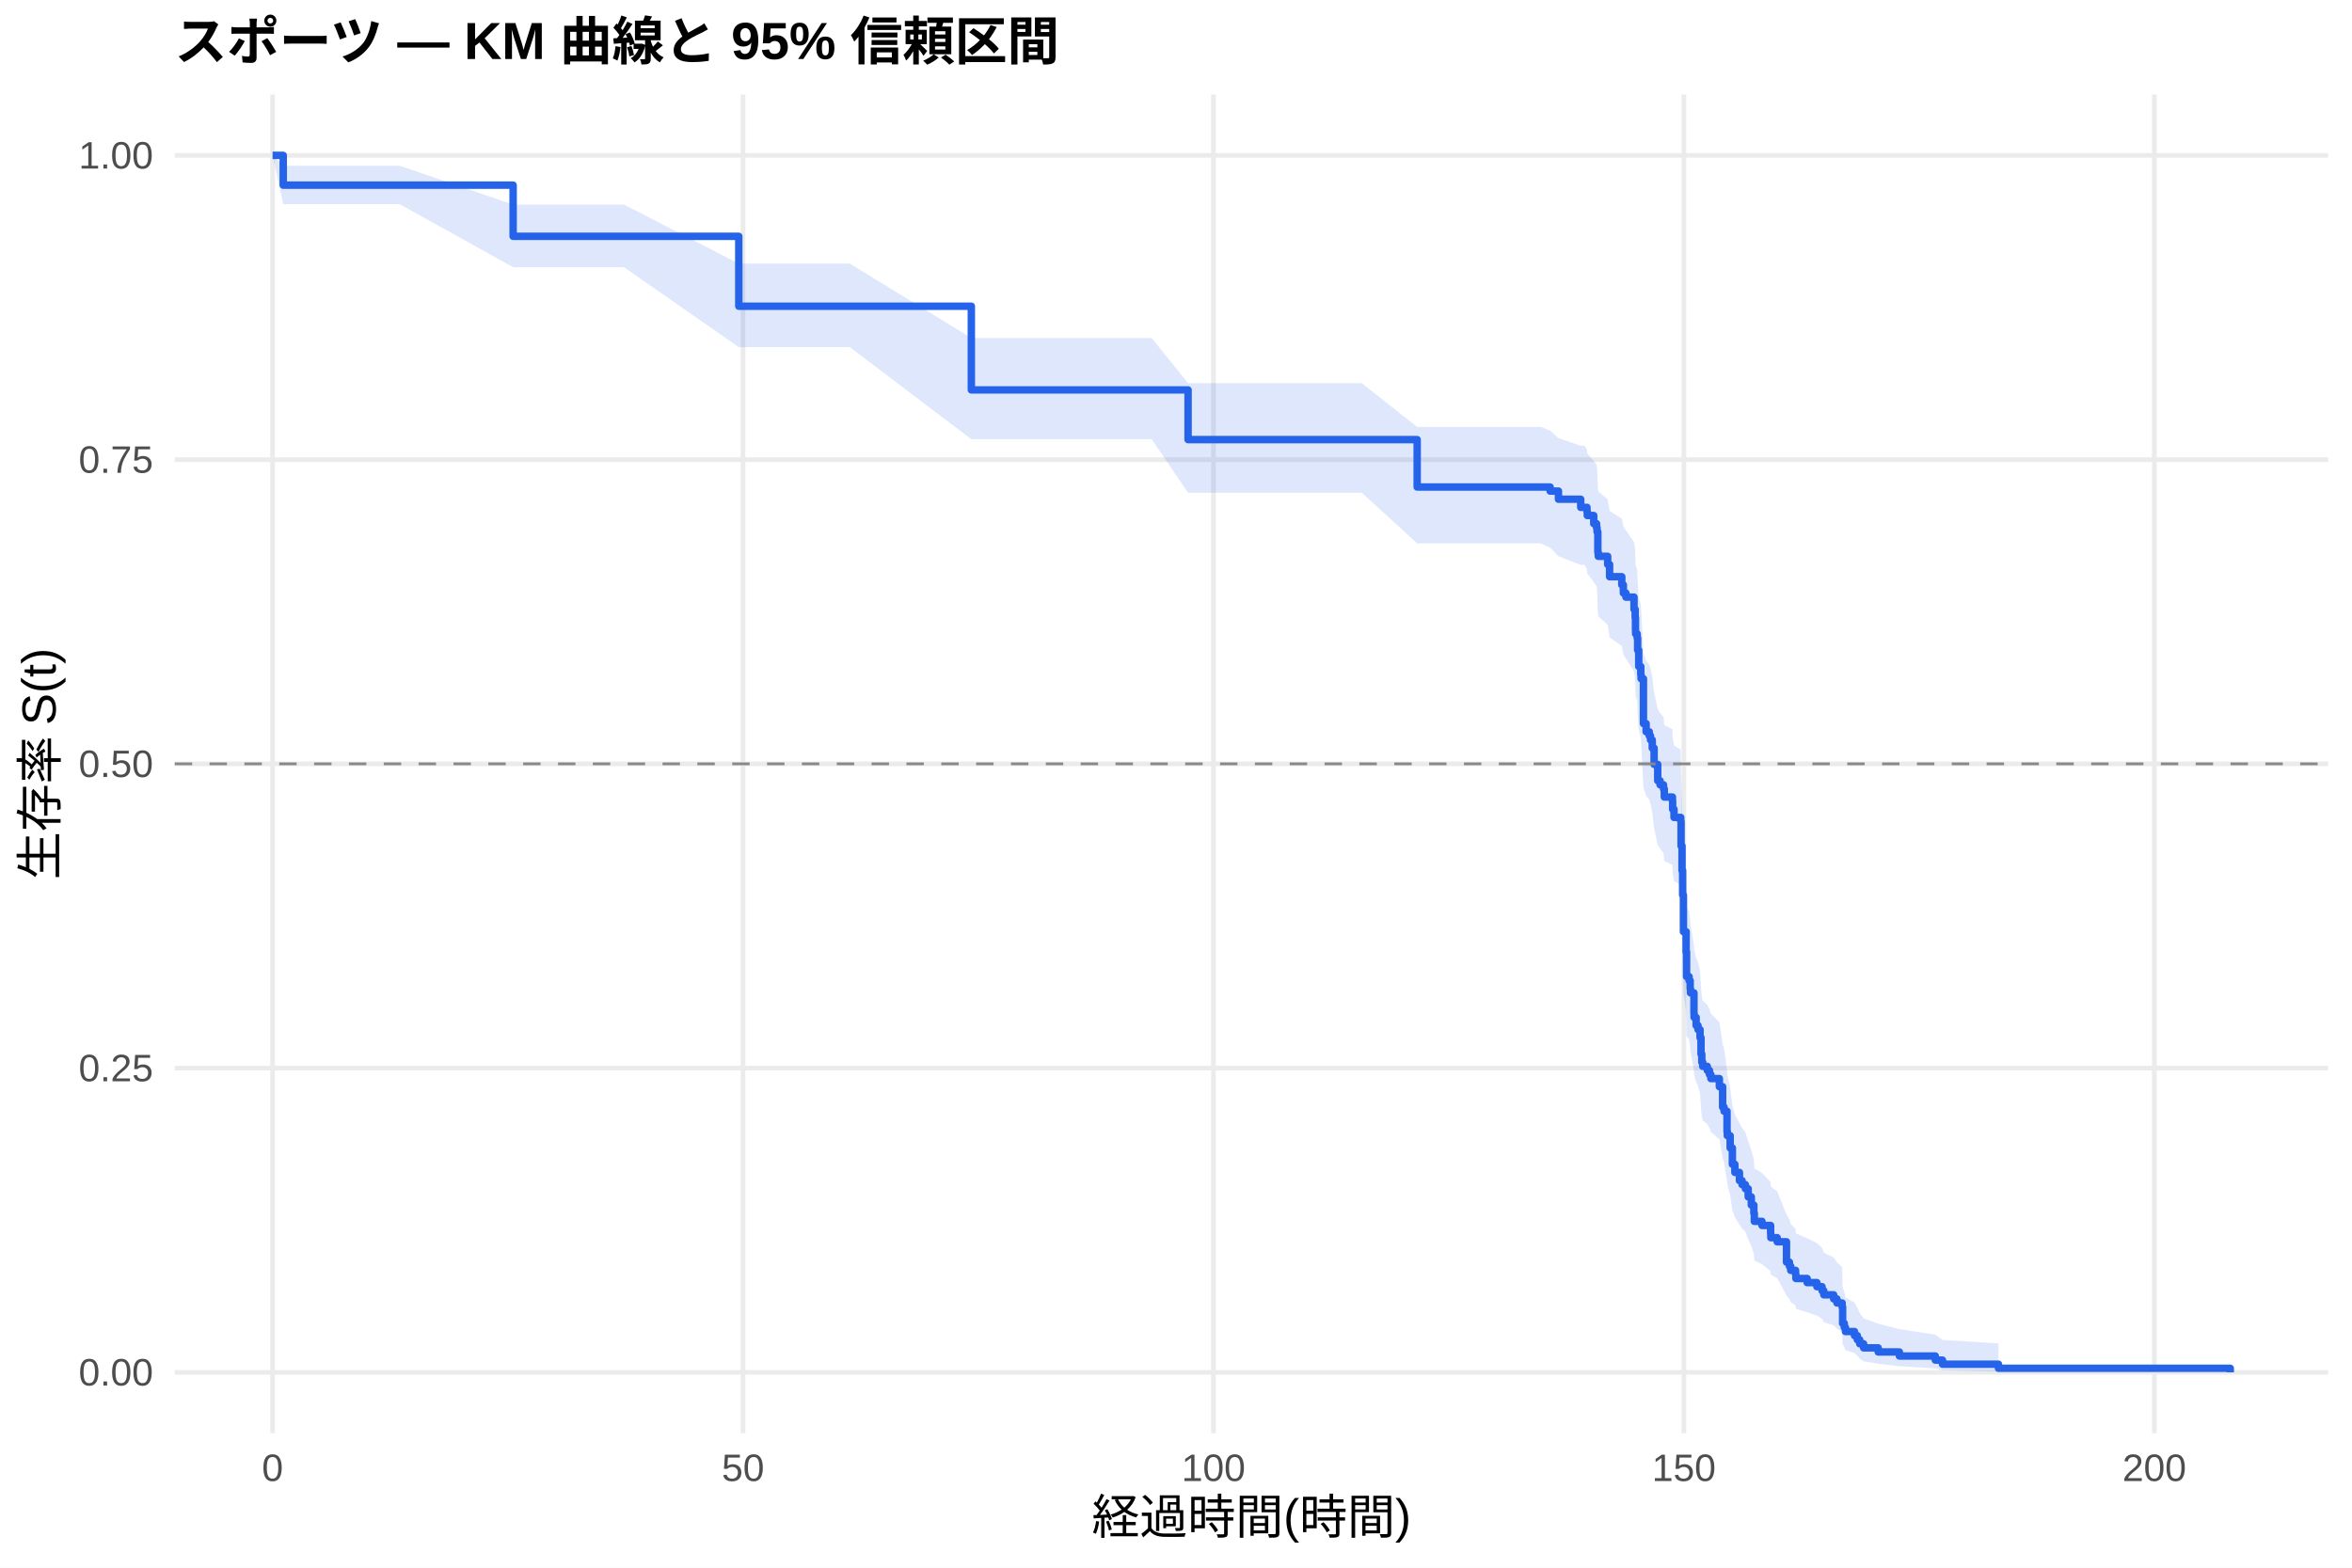
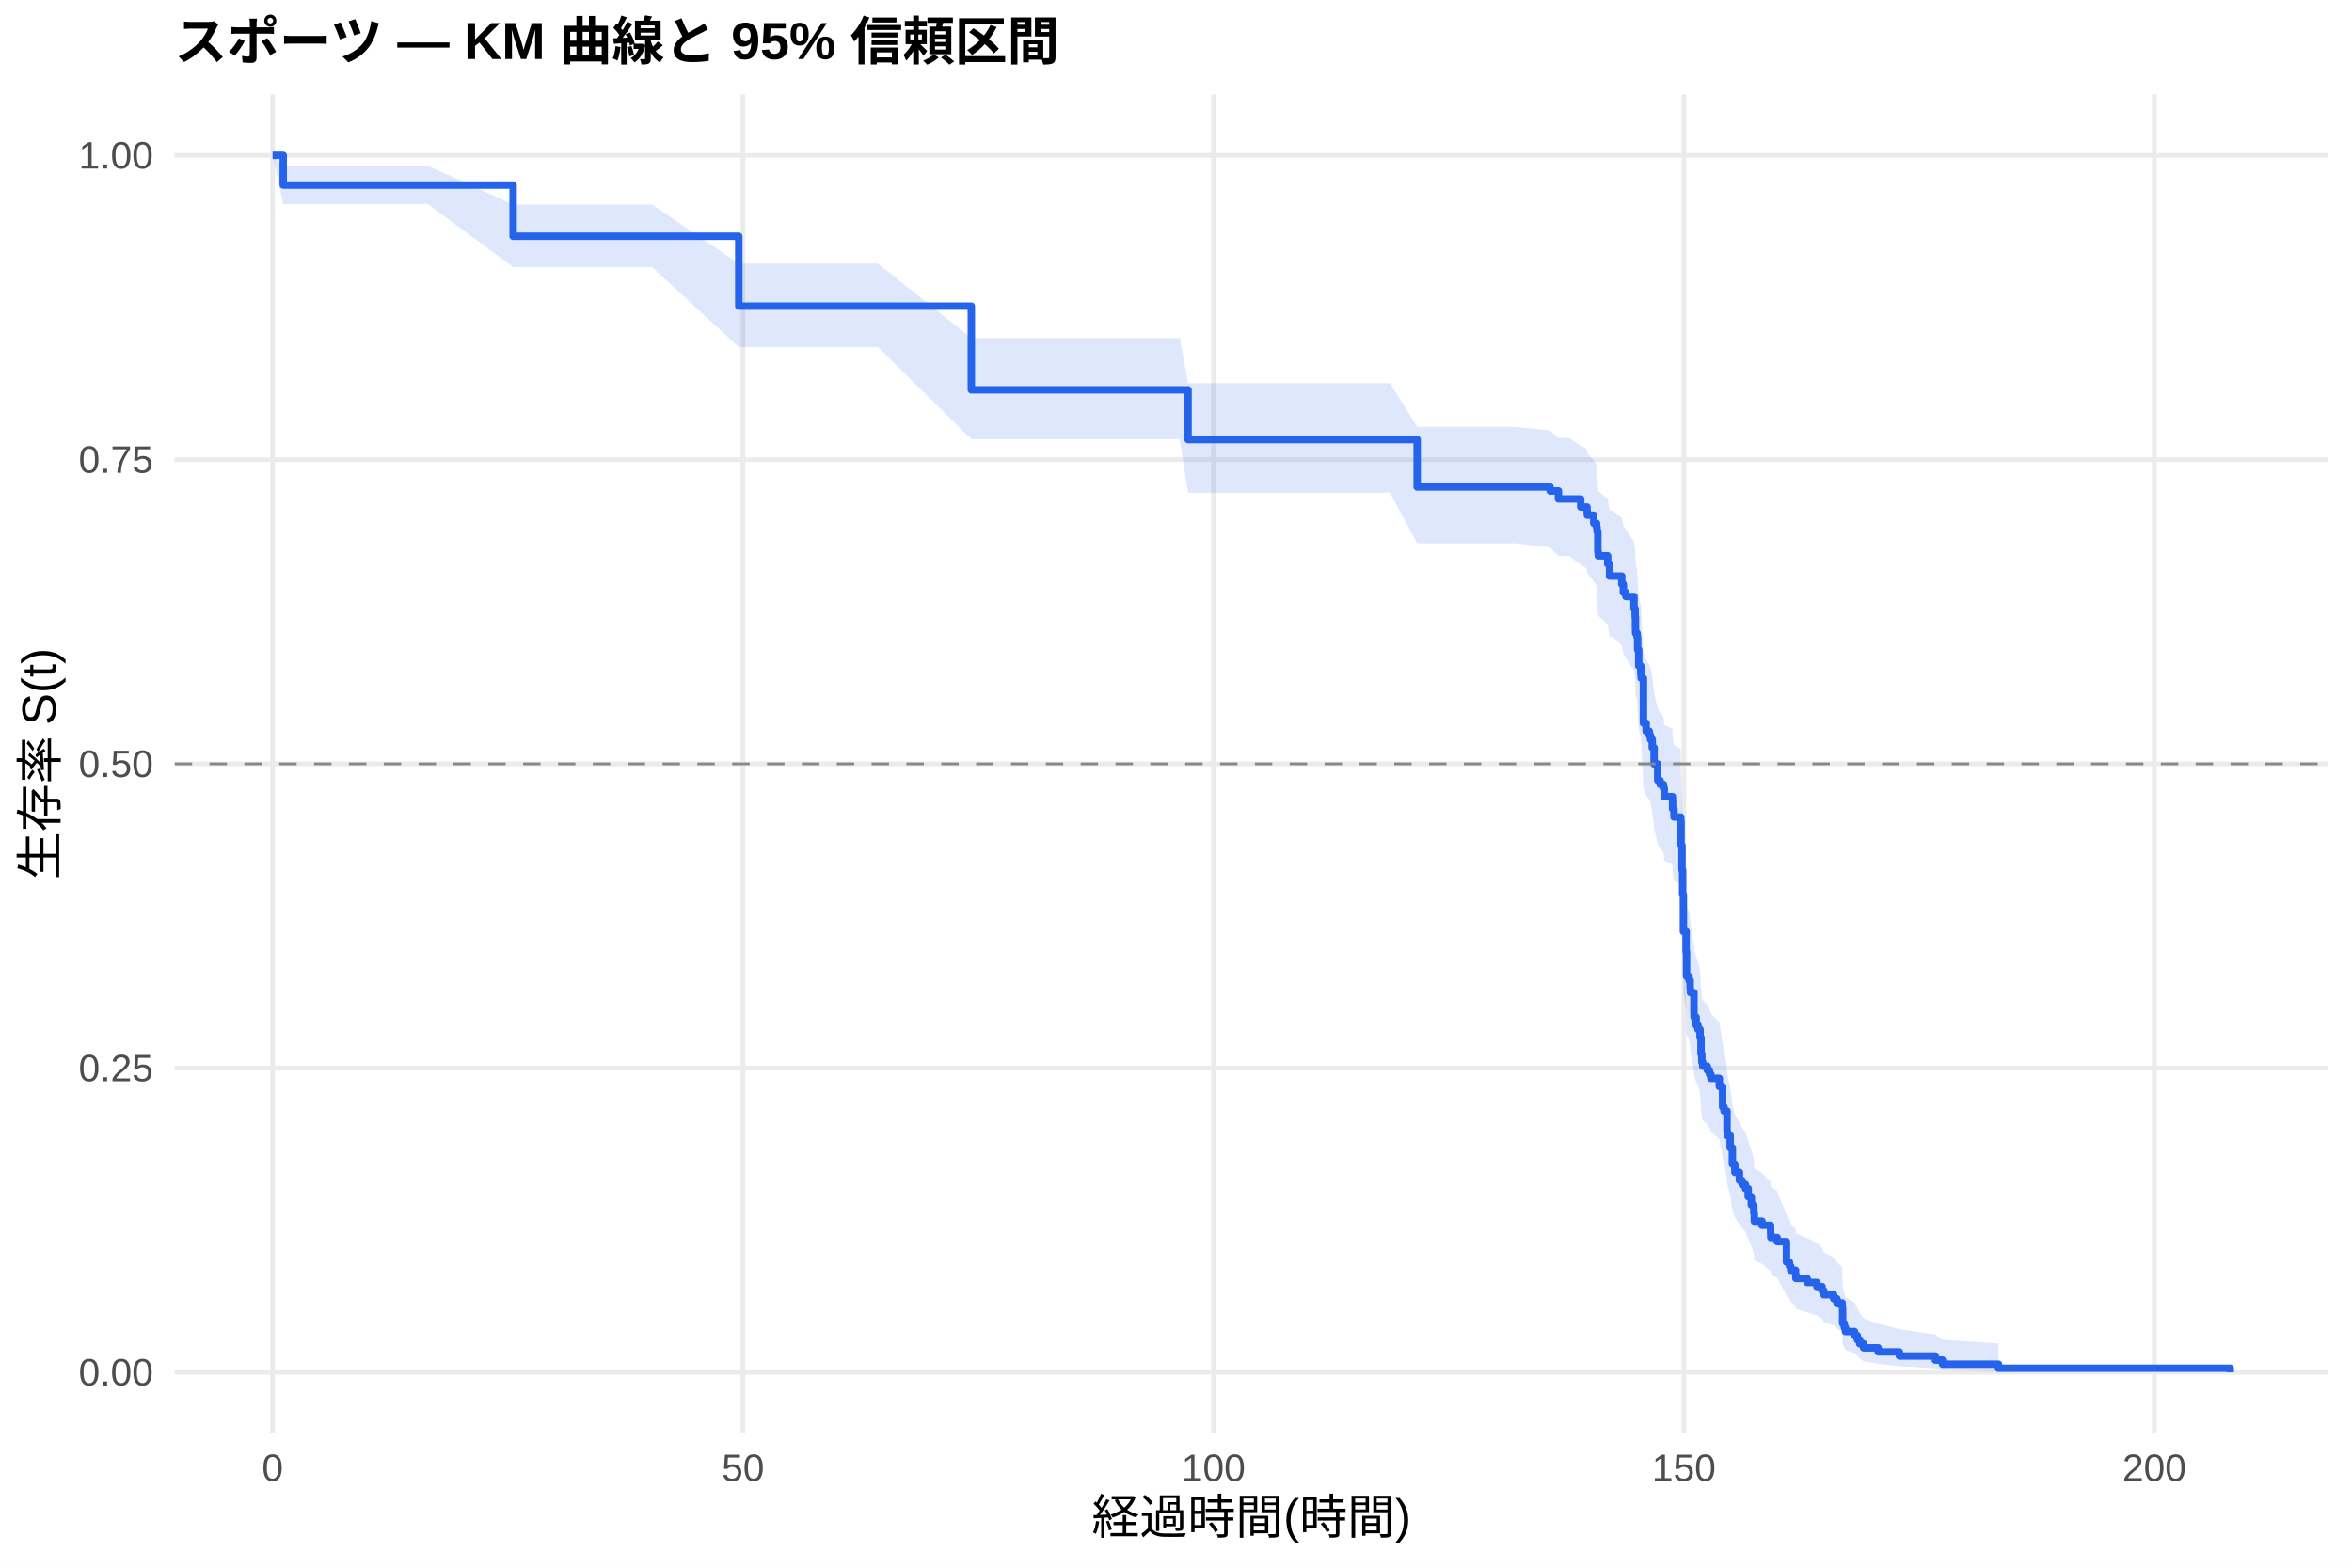
<svg xmlns="http://www.w3.org/2000/svg" width="540.00pt" height="360.00pt" viewBox="0 0 540.00 360.00">
  <g class="svglite">
    <defs>
      <style type="text/css">
    .svglite line, .svglite polyline, .svglite polygon, .svglite path, .svglite rect, .svglite circle {
      fill: none;
      stroke: #000000;
      stroke-linecap: round;
      stroke-linejoin: round;
      stroke-miterlimit: 10.00;
    }
    .svglite text {
      white-space: pre;
    }
    .svglite g.glyphgroup path {
      fill: inherit;
      stroke: none;
    }
  </style>
    </defs>
    <rect width="100%" height="100%" style="stroke: none; fill: #FFFFFF;" />
    <defs>
      <clipPath id="cpMC4wMHw1NDAuMDB8MC4wMHwzNjAuMDA=">
        <rect x="0.00" y="0.00" width="540.00" height="360.00" />
      </clipPath>
    </defs>
    <g clip-path="url(#cpMC4wMHw1NDAuMDB8MC4wMHwzNjAuMDA=)">
      <rect x="0" y="0.00" width="540.00" height="360.00" style="stroke-width: 1.07; stroke: none; fill: #FFFFFF;" />
    </g>
    <defs>
      <clipPath id="cpNDAuMTF8NTM0LjUyfDIxLjcxfDMyOS4xMg==">
        <rect x="40.11" y="21.71" width="494.41" height="307.41" />
      </clipPath>
    </defs>
    <g clip-path="url(#cpNDAuMTF8NTM0LjUyfDIxLjcxfDMyOS4xMg==)">
      <polyline points="40.11,315.14 534.52,315.14 " style="stroke-width: 1.07; stroke: #EBEBEB; stroke-linecap: butt;" />
      <polyline points="40.11,245.28 534.52,245.28 " style="stroke-width: 1.07; stroke: #EBEBEB; stroke-linecap: butt;" />
      <polyline points="40.11,175.41 534.52,175.41 " style="stroke-width: 1.07; stroke: #EBEBEB; stroke-linecap: butt;" />
      <polyline points="40.11,105.55 534.52,105.55 " style="stroke-width: 1.07; stroke: #EBEBEB; stroke-linecap: butt;" />
      <polyline points="40.11,35.68 534.52,35.68 " style="stroke-width: 1.07; stroke: #EBEBEB; stroke-linecap: butt;" />
      <polyline points="62.58,329.12 62.58,21.71 " style="stroke-width: 1.07; stroke: #EBEBEB; stroke-linecap: butt;" />
      <polyline points="170.59,329.12 170.59,21.71 " style="stroke-width: 1.07; stroke: #EBEBEB; stroke-linecap: butt;" />
      <polyline points="278.60,329.12 278.60,21.71 " style="stroke-width: 1.07; stroke: #EBEBEB; stroke-linecap: butt;" />
      <polyline points="386.61,329.12 386.61,21.71 " style="stroke-width: 1.07; stroke: #EBEBEB; stroke-linecap: butt;" />
      <polyline points="494.62,329.12 494.62,21.71 " style="stroke-width: 1.07; stroke: #EBEBEB; stroke-linecap: butt;" />
-       <polygon points="62.58,35.68 65.03,38.07 67.34,38.07 73.78,38.07 81.12,38.07 91.78,38.07 117.81,46.98 120.55,46.98 143.27,46.98 169.62,60.54 172.54,60.54 183.66,60.54 195.11,60.54 223.01,77.62 228.38,77.62 238.85,77.62 249.69,77.62 264.42,77.62 272.77,88.00 280.26,88.00 290.81,88.00 301.90,88.00 312.66,88.00 325.37,98.03 341.32,98.03 353.74,98.03 355.90,98.90 357.81,100.62 362.92,102.36 363.79,102.36 364.36,103.23 364.43,104.10 365.91,105.85 366.56,106.73 366.67,107.61 366.85,112.01 366.95,112.89 369.11,114.66 369.55,117.32 372.35,119.10 372.71,120.89 373.29,121.78 375.16,124.46 375.42,126.26 375.49,128.95 375.52,129.85 375.88,130.76 375.99,133.46 376.24,137.09 376.71,138.90 376.78,139.81 377.32,149.87 377.94,151.71 378.66,152.63 378.94,153.55 379.34,155.40 379.77,159.09 380.60,162.80 381.14,163.73 381.93,164.66 382.11,166.53 383.98,167.46 384.02,169.33 384.34,171.20 385.89,172.13 385.96,177.76 386.18,183.42 386.32,189.11 386.50,197.70 387.12,202.50 387.22,208.28 387.80,209.25 388.05,211.19 388.12,212.16 388.92,217.02 388.95,218.00 389.42,219.95 389.85,220.93 390.32,222.89 390.54,226.82 390.72,228.79 390.93,229.78 391.98,230.77 392.48,231.76 392.80,232.75 394.75,234.74 395.50,239.72 395.83,240.72 396.51,245.74 396.58,246.75 397.23,249.79 397.74,253.85 398.31,255.90 399.36,257.95 399.97,258.97 400.73,260.00 401.37,262.07 402.09,264.14 402.67,266.22 402.78,268.31 404.54,269.36 406.52,271.46 406.56,272.52 408.03,273.58 410.16,278.92 410.84,280.00 411.13,281.08 412.25,282.16 412.32,283.25 414.91,284.34 417.14,285.44 418.33,286.54 418.73,287.65 421.00,288.77 421.75,289.88 422.94,291.01 423.05,295.58 423.44,296.74 423.70,297.92 425.78,299.10 426.43,300.30 426.97,301.51 427.87,302.73 431.22,303.97 436.08,305.22 444.33,306.48 445.98,307.69 458.83,308.51 458.83,315.01 445.98,314.67 444.33,314.23 436.08,313.73 431.22,313.18 427.87,312.60 426.97,311.99 426.43,311.36 425.78,310.71 423.70,310.05 423.44,309.37 423.05,308.68 422.94,305.83 421.75,305.10 421.00,304.36 418.73,303.61 418.33,302.86 417.14,302.11 414.91,301.35 412.32,300.58 412.25,299.81 411.13,299.04 410.84,298.26 410.16,297.48 408.03,293.51 406.56,292.71 406.52,291.91 404.54,290.29 402.78,289.48 402.67,287.85 402.09,286.21 401.37,284.56 400.73,282.90 399.97,282.07 399.36,281.24 398.31,279.56 397.74,277.89 397.23,274.51 396.58,271.96 396.51,271.11 395.83,266.82 395.50,265.96 394.75,261.64 392.80,259.90 392.48,259.03 391.98,258.16 390.93,257.29 390.72,256.42 390.54,254.67 390.32,251.15 389.85,249.39 389.42,248.51 388.95,246.74 388.92,245.86 388.12,241.41 388.05,240.52 387.80,238.74 387.22,237.84 387.12,232.46 386.50,227.95 386.32,219.79 386.18,214.31 385.96,208.80 385.89,203.26 384.34,202.34 384.02,200.49 383.98,198.63 382.11,197.70 381.93,195.84 381.14,194.91 380.60,193.98 379.77,190.24 379.34,186.50 378.94,184.62 378.66,183.68 377.94,182.74 377.32,180.85 376.78,170.43 376.71,169.48 376.24,167.58 375.99,163.75 375.88,160.88 375.52,159.92 375.49,158.96 375.42,156.07 375.16,154.14 373.29,151.24 372.71,150.27 372.35,148.33 369.55,146.39 369.11,143.47 366.95,141.51 366.85,140.54 366.67,135.63 366.56,134.65 365.91,133.66 364.43,131.69 364.36,130.70 363.79,129.71 362.92,129.71 357.81,127.74 355.90,125.76 353.74,124.77 341.32,124.77 325.37,124.77 312.66,113.16 301.90,113.16 290.81,113.16 280.26,113.16 272.77,113.16 264.42,100.86 249.69,100.86 238.85,100.86 228.38,100.86 223.01,100.86 195.11,79.72 183.66,79.72 172.54,79.72 169.62,79.72 143.27,61.36 120.55,61.36 117.81,61.36 91.78,46.89 81.12,46.89 73.78,46.89 67.34,46.89 65.03,46.89 62.58,35.68 " style="stroke-width: 0.00; stroke: none; stroke-linecap: butt; fill: #2563EB; fill-opacity: 0.15;" />
-       <polyline points="62.58,35.68 65.03,38.07 67.34,38.07 73.78,38.07 81.12,38.07 91.78,38.07 117.81,46.98 120.55,46.98 143.27,46.98 169.62,60.54 172.54,60.54 183.66,60.54 195.11,60.54 223.01,77.62 228.38,77.62 238.85,77.62 249.69,77.62 264.42,77.62 272.77,88.00 280.26,88.00 290.81,88.00 301.90,88.00 312.66,88.00 325.37,98.03 341.32,98.03 353.74,98.03 355.90,98.90 357.81,100.62 362.92,102.36 363.79,102.36 364.36,103.23 364.43,104.10 365.91,105.85 366.56,106.73 366.67,107.61 366.85,112.01 366.95,112.89 369.11,114.66 369.55,117.32 372.35,119.10 372.71,120.89 373.29,121.78 375.16,124.46 375.42,126.26 375.49,128.95 375.52,129.85 375.88,130.76 375.99,133.46 376.24,137.09 376.71,138.90 376.78,139.81 377.32,149.87 377.94,151.71 378.66,152.63 378.94,153.55 379.34,155.40 379.77,159.09 380.60,162.80 381.14,163.73 381.93,164.66 382.11,166.53 383.98,167.46 384.02,169.33 384.34,171.20 385.89,172.13 385.96,177.76 386.18,183.42 386.32,189.11 386.50,197.70 387.12,202.50 387.22,208.28 387.80,209.25 388.05,211.19 388.12,212.16 388.92,217.02 388.95,218.00 389.42,219.95 389.85,220.93 390.32,222.89 390.54,226.82 390.72,228.79 390.93,229.78 391.98,230.77 392.48,231.76 392.80,232.75 394.75,234.74 395.50,239.72 395.83,240.72 396.51,245.74 396.58,246.75 397.23,249.79 397.74,253.85 398.31,255.90 399.36,257.95 399.97,258.97 400.73,260.00 401.37,262.07 402.09,264.14 402.67,266.22 402.78,268.31 404.54,269.36 406.52,271.46 406.56,272.52 408.03,273.58 410.16,278.92 410.84,280.00 411.13,281.08 412.25,282.16 412.32,283.25 414.91,284.34 417.14,285.44 418.33,286.54 418.73,287.65 421.00,288.77 421.75,289.88 422.94,291.01 423.05,295.58 423.44,296.74 423.70,297.92 425.78,299.10 426.43,300.30 426.97,301.51 427.87,302.73 431.22,303.97 436.08,305.22 444.33,306.48 445.98,307.69 458.83,308.51 " style="stroke-width: 1.07; stroke: none; stroke-linecap: butt;" />
-       <polyline points="458.83,315.01 445.98,314.67 444.33,314.23 436.08,313.73 431.22,313.18 427.87,312.60 426.97,311.99 426.43,311.36 425.78,310.71 423.70,310.05 423.44,309.37 423.05,308.68 422.94,305.83 421.75,305.10 421.00,304.36 418.73,303.61 418.33,302.86 417.14,302.11 414.91,301.35 412.32,300.58 412.25,299.81 411.13,299.04 410.84,298.26 410.16,297.48 408.03,293.51 406.56,292.71 406.52,291.91 404.54,290.29 402.78,289.48 402.67,287.85 402.09,286.21 401.37,284.56 400.73,282.90 399.97,282.07 399.36,281.24 398.31,279.56 397.74,277.89 397.23,274.51 396.58,271.96 396.51,271.11 395.83,266.82 395.50,265.96 394.75,261.64 392.80,259.90 392.48,259.03 391.98,258.16 390.93,257.29 390.72,256.42 390.54,254.67 390.32,251.15 389.85,249.39 389.42,248.51 388.95,246.74 388.92,245.86 388.12,241.41 388.05,240.52 387.80,238.74 387.22,237.84 387.12,232.46 386.50,227.95 386.32,219.79 386.18,214.31 385.96,208.80 385.89,203.26 384.34,202.34 384.02,200.49 383.98,198.63 382.11,197.70 381.93,195.84 381.14,194.91 380.60,193.98 379.77,190.24 379.34,186.50 378.94,184.62 378.66,183.68 377.94,182.74 377.32,180.85 376.78,170.43 376.71,169.48 376.24,167.58 375.99,163.75 375.88,160.88 375.52,159.92 375.49,158.96 375.42,156.07 375.16,154.14 373.29,151.24 372.71,150.27 372.35,148.33 369.55,146.39 369.11,143.47 366.95,141.51 366.85,140.54 366.67,135.63 366.56,134.65 365.91,133.66 364.43,131.69 364.36,130.70 363.79,129.71 362.92,129.71 357.81,127.74 355.90,125.76 353.74,124.77 341.32,124.77 325.37,124.77 312.66,113.16 301.90,113.16 290.81,113.16 280.26,113.16 272.77,113.16 264.42,100.86 249.69,100.86 238.85,100.86 228.38,100.86 223.01,100.86 195.11,79.72 183.66,79.72 172.54,79.72 169.62,79.72 143.27,61.36 120.55,61.36 117.81,61.36 91.78,46.89 81.12,46.89 73.78,46.89 67.34,46.89 65.03,46.89 62.58,35.68 " style="stroke-width: 1.07; stroke: none; stroke-linecap: butt;" />
-       <polyline points="62.58,35.68 65.03,35.68 65.03,42.52 67.34,42.52 67.34,42.52 73.78,42.52 73.78,42.52 81.12,42.52 81.12,42.52 91.78,42.52 91.78,42.52 117.81,42.52 117.81,54.27 120.55,54.27 120.55,54.27 143.27,54.27 143.27,54.27 169.62,54.27 169.62,70.32 172.54,70.32 172.54,70.32 183.66,70.32 183.66,70.32 195.11,70.32 195.11,70.32 223.01,70.32 223.01,89.54 228.38,89.54 228.38,89.54 238.85,89.54 238.85,89.54 249.69,89.54 249.69,89.54 264.42,89.54 264.42,89.54 272.77,89.54 272.77,100.95 280.26,100.95 280.26,100.95 290.81,100.95 290.81,100.95 301.90,100.95 301.90,100.95 312.66,100.95 312.66,100.95 325.37,100.95 325.37,111.84 341.32,111.84 341.32,111.84 353.74,111.84 353.74,111.84 355.90,111.84 355.90,112.77 357.81,112.77 357.81,114.64 362.92,114.64 362.92,116.51 363.79,116.51 363.79,116.51 364.36,116.51 364.36,117.44 364.43,117.44 364.43,118.38 365.91,118.38 365.91,120.25 366.56,120.25 366.56,121.19 366.67,121.19 366.67,122.13 366.85,122.13 366.85,126.81 366.95,126.81 366.95,127.75 369.11,127.75 369.11,129.62 369.55,129.62 369.55,132.43 372.35,132.43 372.35,134.31 372.71,134.31 372.71,136.18 373.29,136.18 373.29,137.12 375.16,137.12 375.16,139.93 375.42,139.93 375.42,141.80 375.49,141.80 375.49,144.61 375.52,144.61 375.52,145.55 375.88,145.55 375.88,146.49 375.99,146.49 375.99,149.30 376.24,149.30 376.24,153.05 376.71,153.05 376.71,154.92 376.78,154.92 376.78,155.86 377.32,155.86 377.32,166.16 377.94,166.16 377.94,168.04 378.66,168.04 378.66,168.98 378.94,168.98 378.94,169.91 379.34,169.91 379.34,171.79 379.77,171.79 379.77,175.53 380.60,175.53 380.60,179.28 381.14,179.28 381.14,180.22 381.93,180.22 381.93,181.16 382.11,181.16 382.11,183.03 383.98,183.03 383.98,183.97 384.02,183.97 384.02,185.84 384.34,185.84 384.34,187.71 385.89,187.71 385.89,188.65 385.96,188.65 385.96,194.27 386.18,194.27 386.18,199.90 386.32,199.90 386.32,205.52 386.50,205.52 386.50,213.95 387.12,213.95 387.12,218.63 387.22,218.63 387.22,224.26 387.80,224.26 387.80,225.19 388.05,225.19 388.05,227.07 388.12,227.07 388.12,228.00 388.92,228.00 388.92,232.69 388.95,232.69 388.95,233.63 389.42,233.63 389.42,235.50 389.85,235.50 389.85,236.44 390.32,236.44 390.32,238.31 390.54,238.31 390.54,242.06 390.72,242.06 390.72,243.93 390.93,243.93 390.93,244.87 391.98,244.87 391.98,245.81 392.48,245.81 392.48,246.74 392.80,246.74 392.80,247.68 394.75,247.68 394.75,249.55 395.50,249.55 395.50,254.24 395.83,254.24 395.83,255.18 396.51,255.18 396.51,259.86 396.58,259.86 396.58,260.80 397.23,260.80 397.23,263.61 397.74,263.61 397.74,267.36 398.31,267.36 398.31,269.23 399.36,269.23 399.36,271.11 399.97,271.11 399.97,272.04 400.73,272.04 400.73,272.98 401.37,272.98 401.37,274.85 402.09,274.85 402.09,276.73 402.67,276.73 402.67,278.60 402.78,278.60 402.78,280.47 404.54,280.47 404.54,281.41 406.52,281.41 406.52,283.29 406.56,283.29 406.56,284.22 408.03,284.22 408.03,285.16 410.16,285.16 410.16,289.84 410.84,289.84 410.84,290.78 411.13,290.78 411.13,291.72 412.25,291.72 412.25,292.66 412.32,292.66 412.32,293.59 414.91,293.59 414.91,294.53 417.14,294.53 417.14,295.47 418.33,295.47 418.33,296.40 418.73,296.40 418.73,297.34 421.00,297.34 421.00,298.28 421.75,298.28 421.75,299.21 422.94,299.21 422.94,300.15 423.05,300.15 423.05,303.90 423.44,303.90 423.44,304.84 423.70,304.84 423.70,305.77 425.78,305.77 425.78,306.71 426.43,306.71 426.43,307.65 426.97,307.65 426.97,308.58 427.87,308.58 427.87,309.52 431.22,309.52 431.22,310.46 436.08,310.46 436.08,311.39 444.33,311.39 444.33,312.33 445.98,312.33 445.98,313.27 458.83,313.27 458.83,314.21 512.05,314.21 512.05,315.14 " style="stroke-width: 1.71; stroke: #2563EB; stroke-linecap: butt;" />
+       <polygon points="62.58,35.68 65.03,38.06 69.03,38.06 73.78,38.06 80.22,38.06 87.57,38.06 98.23,38.06 117.81,46.97 126.99,46.97 149.71,46.97 169.62,60.53 178.98,60.53 190.11,60.53 201.56,60.53 223.01,77.61 234.82,77.61 245.30,77.61 256.14,77.61 270.86,77.61 272.77,87.99 286.70,87.99 297.25,87.99 308.34,87.99 319.11,87.99 325.37,98.02 347.76,98.02 355.90,98.87 357.81,100.57 360.19,100.57 362.92,102.31 364.36,103.18 364.43,104.04 365.91,105.79 366.56,106.66 366.67,107.53 366.85,111.92 366.95,112.80 369.11,114.56 369.55,117.21 370.23,117.21 372.35,118.99 372.71,120.78 373.29,121.67 375.16,124.35 375.42,126.15 375.49,128.84 375.52,129.75 375.88,130.65 375.99,133.36 376.24,136.98 376.71,138.80 376.78,139.71 377.32,149.77 377.94,151.61 378.66,152.53 378.94,153.45 379.34,155.30 379.77,159.00 380.60,162.71 381.14,163.64 381.93,164.57 382.11,166.43 383.98,167.37 384.02,169.23 384.34,171.11 385.89,172.04 385.96,177.68 386.18,183.34 386.32,189.03 386.50,197.62 387.12,202.42 387.22,208.21 387.80,209.18 388.05,211.12 388.12,212.09 388.92,216.96 388.95,217.93 389.42,219.89 389.85,220.87 390.32,222.83 390.54,226.76 390.72,228.74 390.93,229.73 391.98,230.71 392.48,231.71 392.80,232.70 394.75,234.68 395.50,239.67 395.83,240.67 396.51,245.70 396.58,246.71 397.23,249.74 397.74,253.81 398.31,255.86 399.36,257.91 399.97,258.94 400.73,259.97 401.37,262.03 402.09,264.11 402.67,266.19 402.78,268.28 404.54,269.33 406.52,271.43 406.56,272.49 408.03,273.55 410.16,278.89 410.84,279.97 411.13,281.05 412.25,282.14 412.32,283.23 414.91,284.32 417.14,285.42 418.33,286.52 418.73,287.63 421.00,288.75 421.75,289.87 422.94,290.99 423.05,295.57 423.44,296.73 423.70,297.91 425.78,299.09 426.43,300.29 426.97,301.50 427.87,302.73 431.22,303.97 436.08,305.22 444.33,306.47 445.98,307.68 458.83,308.51 458.83,315.01 445.98,314.67 444.33,314.23 436.08,313.73 431.22,313.18 427.87,312.59 426.97,311.98 426.43,311.35 425.78,310.71 423.70,310.04 423.44,309.36 423.05,308.68 422.94,305.82 421.75,305.09 421.00,304.35 418.73,303.61 418.33,302.85 417.14,302.10 414.91,301.34 412.32,300.57 412.25,299.80 411.13,299.02 410.84,298.24 410.16,297.46 408.03,293.50 406.56,292.69 406.52,291.89 404.54,290.27 402.78,289.46 402.67,287.83 402.09,286.18 401.37,284.53 400.73,282.88 399.97,282.04 399.36,281.21 398.31,279.54 397.74,277.86 397.23,274.48 396.58,271.93 396.51,271.07 395.83,266.79 395.50,265.92 394.75,261.60 392.80,259.86 392.48,258.99 391.98,258.12 390.93,257.25 390.72,256.37 390.54,254.62 390.32,251.10 389.85,249.34 389.42,248.46 388.95,246.69 388.92,245.80 388.12,241.35 388.05,240.46 387.80,238.67 387.22,237.78 387.12,232.39 386.50,227.88 386.32,219.71 386.18,214.22 385.96,208.71 385.89,203.17 384.34,202.24 384.02,200.39 383.98,198.53 382.11,197.60 381.93,195.74 381.14,194.81 380.60,193.88 379.77,190.14 379.34,186.39 378.94,184.51 378.66,183.57 377.94,182.62 377.32,180.74 376.78,170.31 376.71,169.36 376.24,167.45 375.99,163.62 375.88,160.74 375.52,159.78 375.49,158.82 375.42,155.93 375.16,154.00 373.29,151.10 372.71,150.13 372.35,148.18 370.23,146.24 369.55,146.24 369.11,143.33 366.95,141.39 366.85,140.41 366.67,135.53 366.56,134.55 365.91,133.57 364.43,131.61 364.36,130.62 362.92,129.64 360.19,127.67 357.81,127.67 355.90,125.73 347.76,124.76 325.37,124.76 319.11,113.15 308.34,113.15 297.25,113.15 286.70,113.15 272.77,113.15 270.86,100.84 256.14,100.84 245.30,100.84 234.82,100.84 223.01,100.84 201.56,79.70 190.11,79.70 178.98,79.70 169.62,79.70 149.71,61.33 126.99,61.33 117.81,61.33 98.23,46.86 87.57,46.86 80.22,46.86 73.78,46.86 69.03,46.86 65.03,46.86 62.58,35.68 " style="stroke-width: 0.00; stroke: none; stroke-linecap: butt; fill: #2563EB; fill-opacity: 0.15;" />
+       <polyline points="62.58,35.68 65.03,38.06 69.03,38.06 73.78,38.06 80.22,38.06 87.57,38.06 98.23,38.06 117.81,46.97 126.99,46.97 149.71,46.97 169.62,60.53 178.98,60.53 190.11,60.53 201.56,60.53 223.01,77.61 234.82,77.61 245.30,77.61 256.14,77.61 270.86,77.61 272.77,87.99 286.70,87.99 297.25,87.99 308.34,87.99 319.11,87.99 325.37,98.02 347.76,98.02 355.90,98.87 357.81,100.57 360.19,100.57 362.92,102.31 364.36,103.18 364.43,104.04 365.91,105.79 366.56,106.66 366.67,107.53 366.85,111.92 366.95,112.80 369.11,114.56 369.55,117.21 370.23,117.21 372.35,118.99 372.71,120.78 373.29,121.67 375.16,124.35 375.42,126.15 375.49,128.84 375.52,129.75 375.88,130.65 375.99,133.36 376.24,136.98 376.71,138.80 376.78,139.71 377.32,149.77 377.94,151.61 378.66,152.53 378.94,153.45 379.34,155.30 379.77,159.00 380.60,162.71 381.14,163.64 381.93,164.57 382.11,166.43 383.98,167.37 384.02,169.23 384.34,171.11 385.89,172.04 385.96,177.68 386.18,183.34 386.32,189.03 386.50,197.62 387.12,202.42 387.22,208.21 387.80,209.18 388.05,211.12 388.12,212.09 388.92,216.96 388.95,217.93 389.42,219.89 389.85,220.87 390.32,222.83 390.54,226.76 390.72,228.74 390.93,229.73 391.98,230.71 392.48,231.71 392.80,232.70 394.75,234.68 395.50,239.67 395.83,240.67 396.51,245.70 396.58,246.71 397.23,249.74 397.74,253.81 398.31,255.86 399.36,257.91 399.97,258.94 400.73,259.97 401.37,262.03 402.09,264.11 402.67,266.19 402.78,268.28 404.54,269.33 406.52,271.43 406.56,272.49 408.03,273.55 410.16,278.89 410.84,279.97 411.13,281.05 412.25,282.14 412.32,283.23 414.91,284.32 417.14,285.42 418.33,286.52 418.73,287.63 421.00,288.75 421.75,289.87 422.94,290.99 423.05,295.57 423.44,296.73 423.70,297.91 425.78,299.09 426.43,300.29 426.97,301.50 427.87,302.73 431.22,303.97 436.08,305.22 444.33,306.47 445.98,307.68 458.83,308.51 " style="stroke-width: 1.07; stroke: none; stroke-linecap: butt;" />
+       <polyline points="458.83,315.01 445.98,314.67 444.33,314.23 436.08,313.73 431.22,313.18 427.87,312.59 426.97,311.98 426.43,311.35 425.78,310.71 423.70,310.04 423.44,309.36 423.05,308.68 422.94,305.82 421.75,305.09 421.00,304.35 418.73,303.61 418.33,302.85 417.14,302.10 414.91,301.34 412.32,300.57 412.25,299.80 411.13,299.02 410.84,298.24 410.16,297.46 408.03,293.50 406.56,292.69 406.52,291.89 404.54,290.27 402.78,289.46 402.67,287.83 402.09,286.18 401.37,284.53 400.73,282.88 399.97,282.04 399.36,281.21 398.31,279.54 397.74,277.86 397.23,274.48 396.58,271.93 396.51,271.07 395.83,266.79 395.50,265.92 394.75,261.60 392.80,259.86 392.48,258.99 391.98,258.12 390.93,257.25 390.72,256.37 390.54,254.62 390.32,251.10 389.85,249.34 389.42,248.46 388.95,246.69 388.92,245.80 388.12,241.35 388.05,240.46 387.80,238.67 387.22,237.78 387.12,232.39 386.50,227.88 386.32,219.71 386.18,214.22 385.96,208.71 385.89,203.17 384.34,202.24 384.02,200.39 383.98,198.53 382.11,197.60 381.93,195.74 381.14,194.81 380.60,193.88 379.77,190.14 379.34,186.39 378.94,184.51 378.66,183.57 377.94,182.62 377.32,180.74 376.78,170.31 376.71,169.36 376.24,167.45 375.99,163.62 375.88,160.74 375.52,159.78 375.49,158.82 375.42,155.93 375.16,154.00 373.29,151.10 372.71,150.13 372.35,148.18 370.23,146.24 369.55,146.24 369.11,143.33 366.95,141.39 366.85,140.41 366.67,135.53 366.56,134.55 365.91,133.57 364.43,131.61 364.36,130.62 362.92,129.64 360.19,127.67 357.81,127.67 355.90,125.73 347.76,124.76 325.37,124.76 319.11,113.15 308.34,113.15 297.25,113.15 286.70,113.15 272.77,113.15 270.86,100.84 256.14,100.84 245.30,100.84 234.82,100.84 223.01,100.84 201.56,79.70 190.11,79.70 178.98,79.70 169.62,79.70 149.71,61.33 126.99,61.33 117.81,61.33 98.23,46.86 87.57,46.86 80.22,46.86 73.78,46.86 69.03,46.86 65.03,46.86 62.58,35.68 " style="stroke-width: 1.07; stroke: none; stroke-linecap: butt;" />
+       <polyline points="62.58,35.68 65.03,35.68 65.03,42.50 69.03,42.50 69.03,42.50 73.78,42.50 73.78,42.50 80.22,42.50 80.22,42.50 87.57,42.50 87.57,42.50 98.23,42.50 98.23,42.50 117.81,42.50 117.81,54.25 126.99,54.25 126.99,54.25 149.71,54.25 149.71,54.25 169.62,54.25 169.62,70.30 178.98,70.30 178.98,70.30 190.11,70.30 190.11,70.30 201.56,70.30 201.56,70.30 223.01,70.30 223.01,89.52 234.82,89.52 234.82,89.52 245.30,89.52 245.30,89.52 256.14,89.52 256.14,89.52 270.86,89.52 270.86,89.52 272.77,89.52 272.77,100.94 286.70,100.94 286.70,100.94 297.25,100.94 297.25,100.94 308.34,100.94 308.34,100.94 319.11,100.94 319.11,100.94 325.37,100.94 325.37,111.83 347.76,111.83 347.76,111.83 355.90,111.83 355.90,112.74 357.81,112.74 357.81,114.58 360.19,114.58 360.19,114.58 362.92,114.58 362.92,116.44 364.36,116.44 364.36,117.37 364.43,117.37 364.43,118.31 365.91,118.31 365.91,120.17 366.56,120.17 366.56,121.11 366.67,121.11 366.67,122.04 366.85,122.04 366.85,126.70 366.95,126.70 366.95,127.64 369.11,127.64 369.11,129.50 369.55,129.50 369.55,132.30 370.23,132.30 370.23,132.30 372.35,132.30 372.35,134.18 372.71,134.18 372.71,136.05 373.29,136.05 373.29,136.99 375.16,136.99 375.16,139.80 375.42,139.80 375.42,141.68 375.49,141.68 375.49,144.49 375.52,144.49 375.52,145.43 375.88,145.43 375.88,146.37 375.99,146.37 375.99,149.18 376.24,149.18 376.24,152.93 376.71,152.93 376.71,154.80 376.78,154.80 376.78,155.74 377.32,155.74 377.32,166.06 377.94,166.06 377.94,167.93 378.66,167.93 378.66,168.87 378.94,168.87 378.94,169.81 379.34,169.81 379.34,171.68 379.77,171.68 379.77,175.43 380.60,175.43 380.60,179.18 381.14,179.18 381.14,180.12 381.93,180.12 381.93,181.06 382.11,181.06 382.11,182.93 383.98,182.93 383.98,183.87 384.02,183.87 384.02,185.75 384.34,185.75 384.34,187.62 385.89,187.62 385.89,188.56 385.96,188.56 385.96,194.19 386.18,194.19 386.18,199.81 386.32,199.81 386.32,205.44 386.50,205.44 386.50,213.88 387.12,213.88 387.12,218.56 387.22,218.56 387.22,224.19 387.80,224.19 387.80,225.13 388.05,225.13 388.05,227.00 388.12,227.00 388.12,227.94 388.92,227.94 388.92,232.63 388.95,232.63 388.95,233.57 389.42,233.57 389.42,235.44 389.85,235.44 389.85,236.38 390.32,236.38 390.32,238.26 390.54,238.26 390.54,242.01 390.72,242.01 390.72,243.88 390.93,243.88 390.93,244.82 391.98,244.82 391.98,245.76 392.48,245.76 392.48,246.69 392.80,246.69 392.80,247.63 394.75,247.63 394.75,249.51 395.50,249.51 395.50,254.20 395.83,254.20 395.83,255.13 396.51,255.13 396.51,259.82 396.58,259.82 396.58,260.76 397.23,260.76 397.23,263.57 397.74,263.57 397.74,267.32 398.31,267.32 398.31,269.20 399.36,269.20 399.36,271.07 399.97,271.07 399.97,272.01 400.73,272.01 400.73,272.95 401.37,272.95 401.37,274.82 402.09,274.82 402.09,276.70 402.67,276.70 402.67,278.57 402.78,278.57 402.78,280.45 404.54,280.45 404.54,281.39 406.52,281.39 406.52,283.26 406.56,283.26 406.56,284.20 408.03,284.20 408.03,285.14 410.16,285.14 410.16,289.83 410.84,289.83 410.84,290.76 411.13,290.76 411.13,291.70 412.25,291.70 412.25,292.64 412.32,292.64 412.32,293.58 414.91,293.58 414.91,294.51 417.14,294.51 417.14,295.45 418.33,295.45 418.33,296.39 418.73,296.39 418.73,297.33 421.00,297.33 421.00,298.26 421.75,298.26 421.75,299.20 422.94,299.20 422.94,300.14 423.05,300.14 423.05,303.89 423.44,303.89 423.44,304.83 423.70,304.83 423.70,305.77 425.78,305.77 425.78,306.70 426.43,306.70 426.43,307.64 426.97,307.64 426.97,308.58 427.87,308.58 427.87,309.52 431.22,309.52 431.22,310.45 436.08,310.45 436.08,311.39 444.33,311.39 444.33,312.33 445.98,312.33 445.98,313.27 458.83,313.27 458.83,314.21 512.05,314.21 512.05,315.14 " style="stroke-width: 1.71; stroke: #2563EB; stroke-linecap: butt;" />
      <line x1="40.11" y1="175.41" x2="534.52" y2="175.41" style="stroke-width: 0.64; stroke: #888888; stroke-dasharray: 4.00,4.00; stroke-linecap: butt;" />
    </g>
    <g clip-path="url(#cpMC4wMHw1NDAuMDB8MC4wMHwzNjAuMDA=)">
      <text x="35.18" y="318.17" text-anchor="end" style="font-size: 8.80px;fill: #4D4D4D; font-family: &quot;Liberation Sans&quot;;" textLength="17.11px" lengthAdjust="spacingAndGlyphs">0.00</text>
      <text x="35.18" y="248.30" text-anchor="end" style="font-size: 8.80px;fill: #4D4D4D; font-family: &quot;Liberation Sans&quot;;" textLength="17.11px" lengthAdjust="spacingAndGlyphs">0.25</text>
      <text x="35.18" y="178.44" text-anchor="end" style="font-size: 8.80px;fill: #4D4D4D; font-family: &quot;Liberation Sans&quot;;" textLength="17.11px" lengthAdjust="spacingAndGlyphs">0.50</text>
      <text x="35.18" y="108.57" text-anchor="end" style="font-size: 8.80px;fill: #4D4D4D; font-family: &quot;Liberation Sans&quot;;" textLength="17.11px" lengthAdjust="spacingAndGlyphs">0.75</text>
      <text x="35.18" y="38.71" text-anchor="end" style="font-size: 8.80px;fill: #4D4D4D; font-family: &quot;Liberation Sans&quot;;" textLength="17.11px" lengthAdjust="spacingAndGlyphs">1.00</text>
      <text x="62.58" y="340.10" text-anchor="middle" style="font-size: 8.80px;fill: #4D4D4D; font-family: &quot;Liberation Sans&quot;;" textLength="4.89px" lengthAdjust="spacingAndGlyphs">0</text>
      <text x="170.59" y="340.10" text-anchor="middle" style="font-size: 8.80px;fill: #4D4D4D; font-family: &quot;Liberation Sans&quot;;" textLength="9.78px" lengthAdjust="spacingAndGlyphs">50</text>
      <text x="278.60" y="340.10" text-anchor="middle" style="font-size: 8.80px;fill: #4D4D4D; font-family: &quot;Liberation Sans&quot;;" textLength="14.67px" lengthAdjust="spacingAndGlyphs">100</text>
      <text x="386.61" y="340.10" text-anchor="middle" style="font-size: 8.80px;fill: #4D4D4D; font-family: &quot;Liberation Sans&quot;;" textLength="14.67px" lengthAdjust="spacingAndGlyphs">150</text>
      <text x="494.62" y="340.10" text-anchor="middle" style="font-size: 8.80px;fill: #4D4D4D; font-family: &quot;Liberation Sans&quot;;" textLength="14.67px" lengthAdjust="spacingAndGlyphs">200</text>
      <text x="287.32" y="352.24" text-anchor="middle" style="font-size: 11.00px; font-family: &quot;Liberation Sans&quot;;" textLength="73.31px" lengthAdjust="spacingAndGlyphs">経過時間(時間)</text>
      <text transform="translate(13.05,175.41) rotate(-90)" text-anchor="middle" style="font-size: 11.00px; font-family: &quot;Liberation Sans&quot;;" textLength="53.78px" lengthAdjust="spacingAndGlyphs">生存率 S(t)</text>
      <text x="40.11" y="13.74" style="font-size: 12.00px; font-weight: bold; font-family: &quot;Liberation Sans&quot;;" textLength="203.33px" lengthAdjust="spacingAndGlyphs">スポーツ — KM 曲線と 95% 信頼区間</text>
    </g>
  </g>
</svg>
